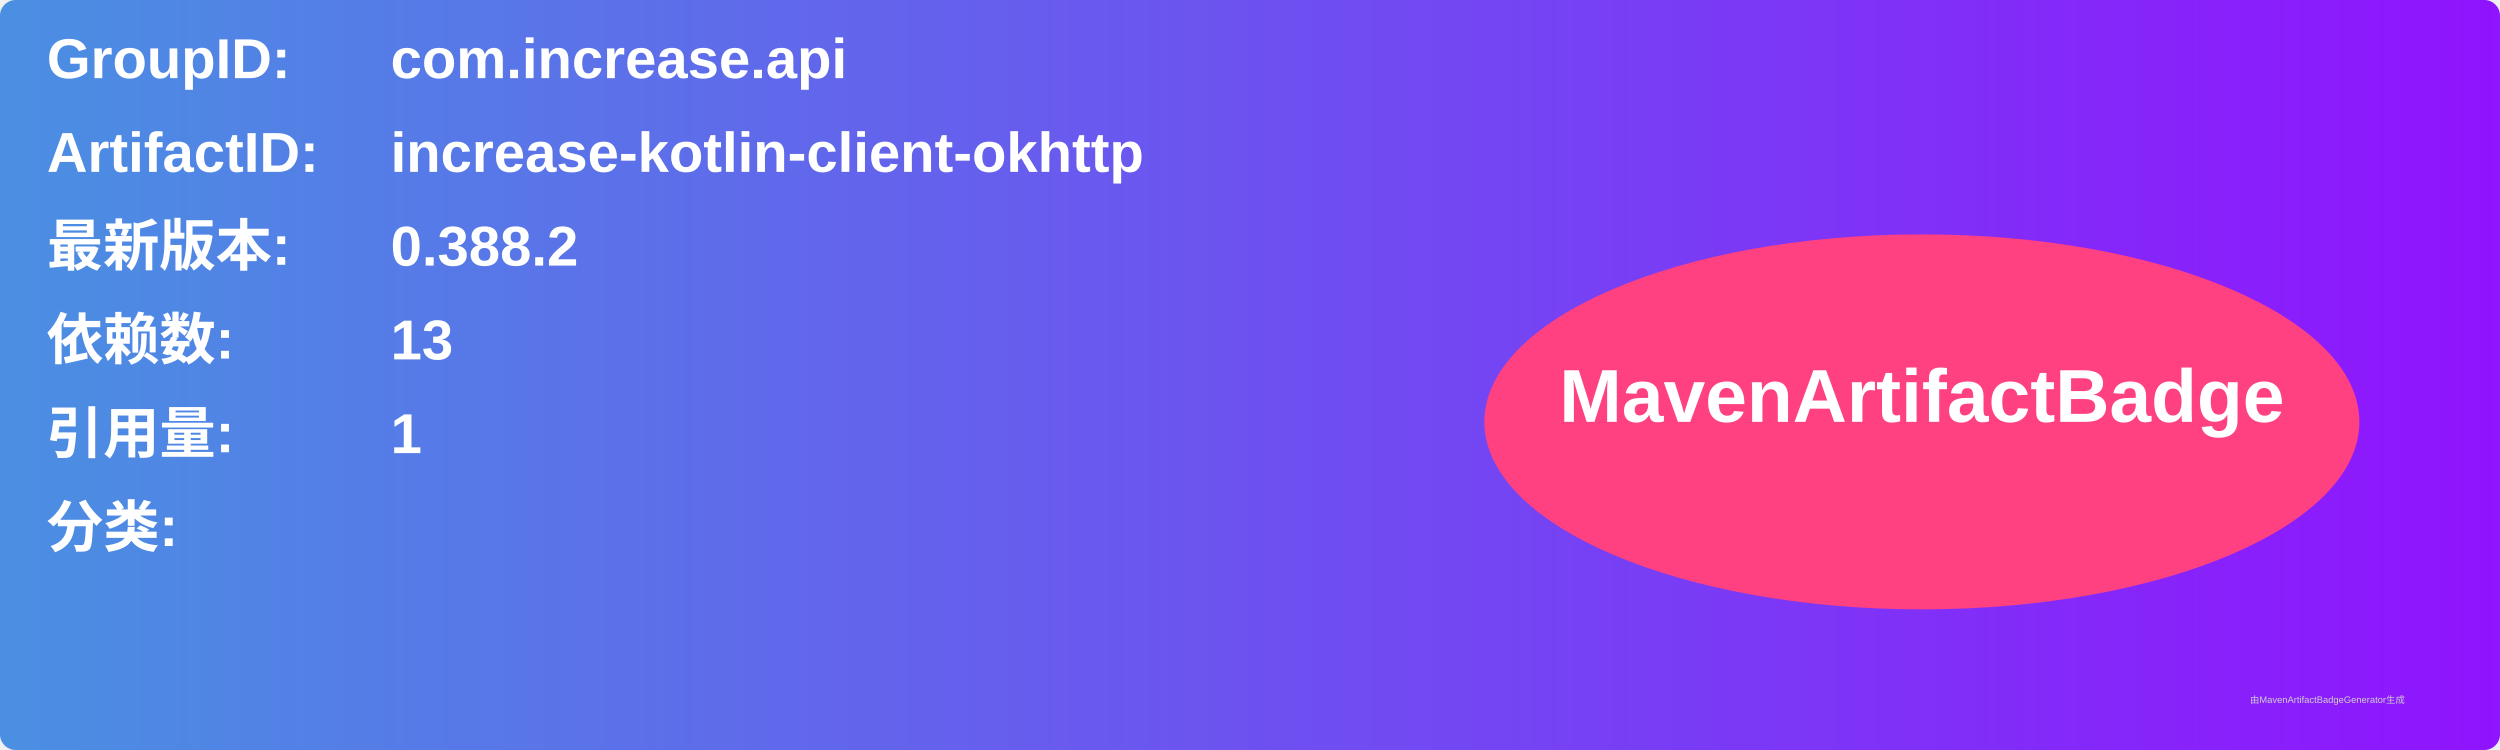
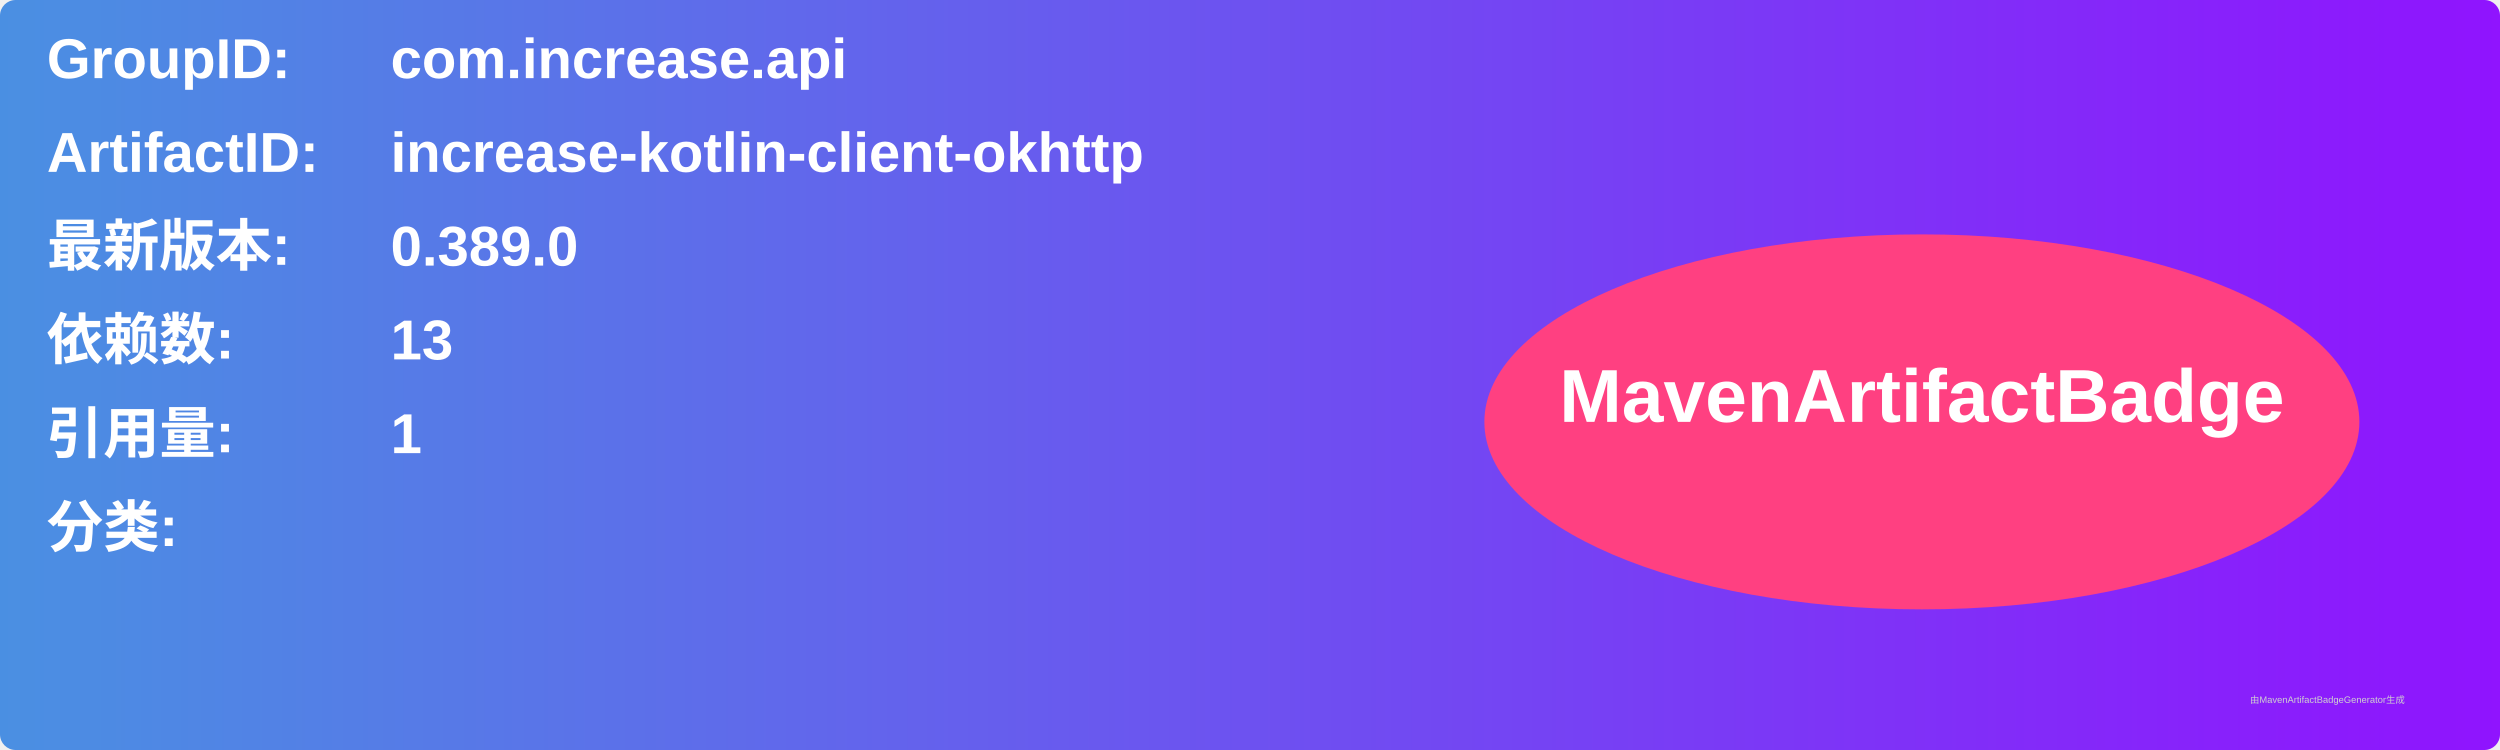
<svg xmlns="http://www.w3.org/2000/svg" width="800" height="240" viewBox="0 0 800 240">
  <linearGradient id="grad" x1="0%" y1="0%" x2="100%" y2="0%">
    <stop offset="0%" stop-color="#4a90e2" />
    <stop offset="100%" stop-color="#9013fe" />
  </linearGradient>
  <rect width="100%" height="100%" rx="5" ry="5" fill="url(#grad)" />
  <g transform="translate(15, 15)">
    <text x="0" y="10" font-family="Arial" font-size="18" fill="white" font-weight="bold" width="260">GroupID:</text>
    <text x="110" y="10" font-family="Arial" font-size="18" fill="white" font-weight="bold" width="460">com.increase.api</text>
    <text x="0" y="40" font-family="Arial" font-size="18" fill="white" font-weight="bold" width="260">ArtifactID:</text>
    <text x="110" y="40" font-family="Arial" font-size="18" fill="white" font-weight="bold" width="460">increase-kotlin-client-okhttp</text>
    <text x="0" y="70" font-family="Arial" font-size="18" fill="white" font-weight="bold">最新版本:</text>
    <text x="110" y="70" font-family="Arial" font-size="18" fill="white" font-weight="bold">
-       <tspan font-weight="bold">0.388.2</tspan>
+       <tspan font-weight="bold">0.389.0</tspan>
    </text>
    <text x="0" y="100" font-family="Arial" font-size="18" fill="white" font-weight="bold">依赖数: </text>
    <text x="110" y="100" font-family="Arial" font-size="18" fill="white">
      <tspan font-weight="bold">13</tspan>
    </text>
    <text x="0" y="130" font-family="Arial" font-size="18" fill="white" font-weight="bold">引用量: </text>
    <text x="110" y="130" font-family="Arial" font-size="18" fill="white">
      <tspan font-weight="bold">1</tspan>
    </text>
    <text x="0" y="160" font-family="Arial" font-size="18" fill="white" font-weight="bold">分类:</text>
    <text x="10" y="190" font-family="Arial" font-size="10" fill="white">
      <tspan font-weight="bold" />
    </text>
    <ellipse cx="600" cy="120" rx="140" ry="60" fill="#ff4081" />
    <text x="600" y="120" text-anchor="middle" font-family="Arial" font-size="24" fill="white" font-weight="bold">MavenArtifactBadge</text>
  </g>
  <text x="720" y="225" font-family="Arial" font-size="3" fill="#d0d0d0">由MavenArtifactBadgeGenerator生成</text>
</svg>
